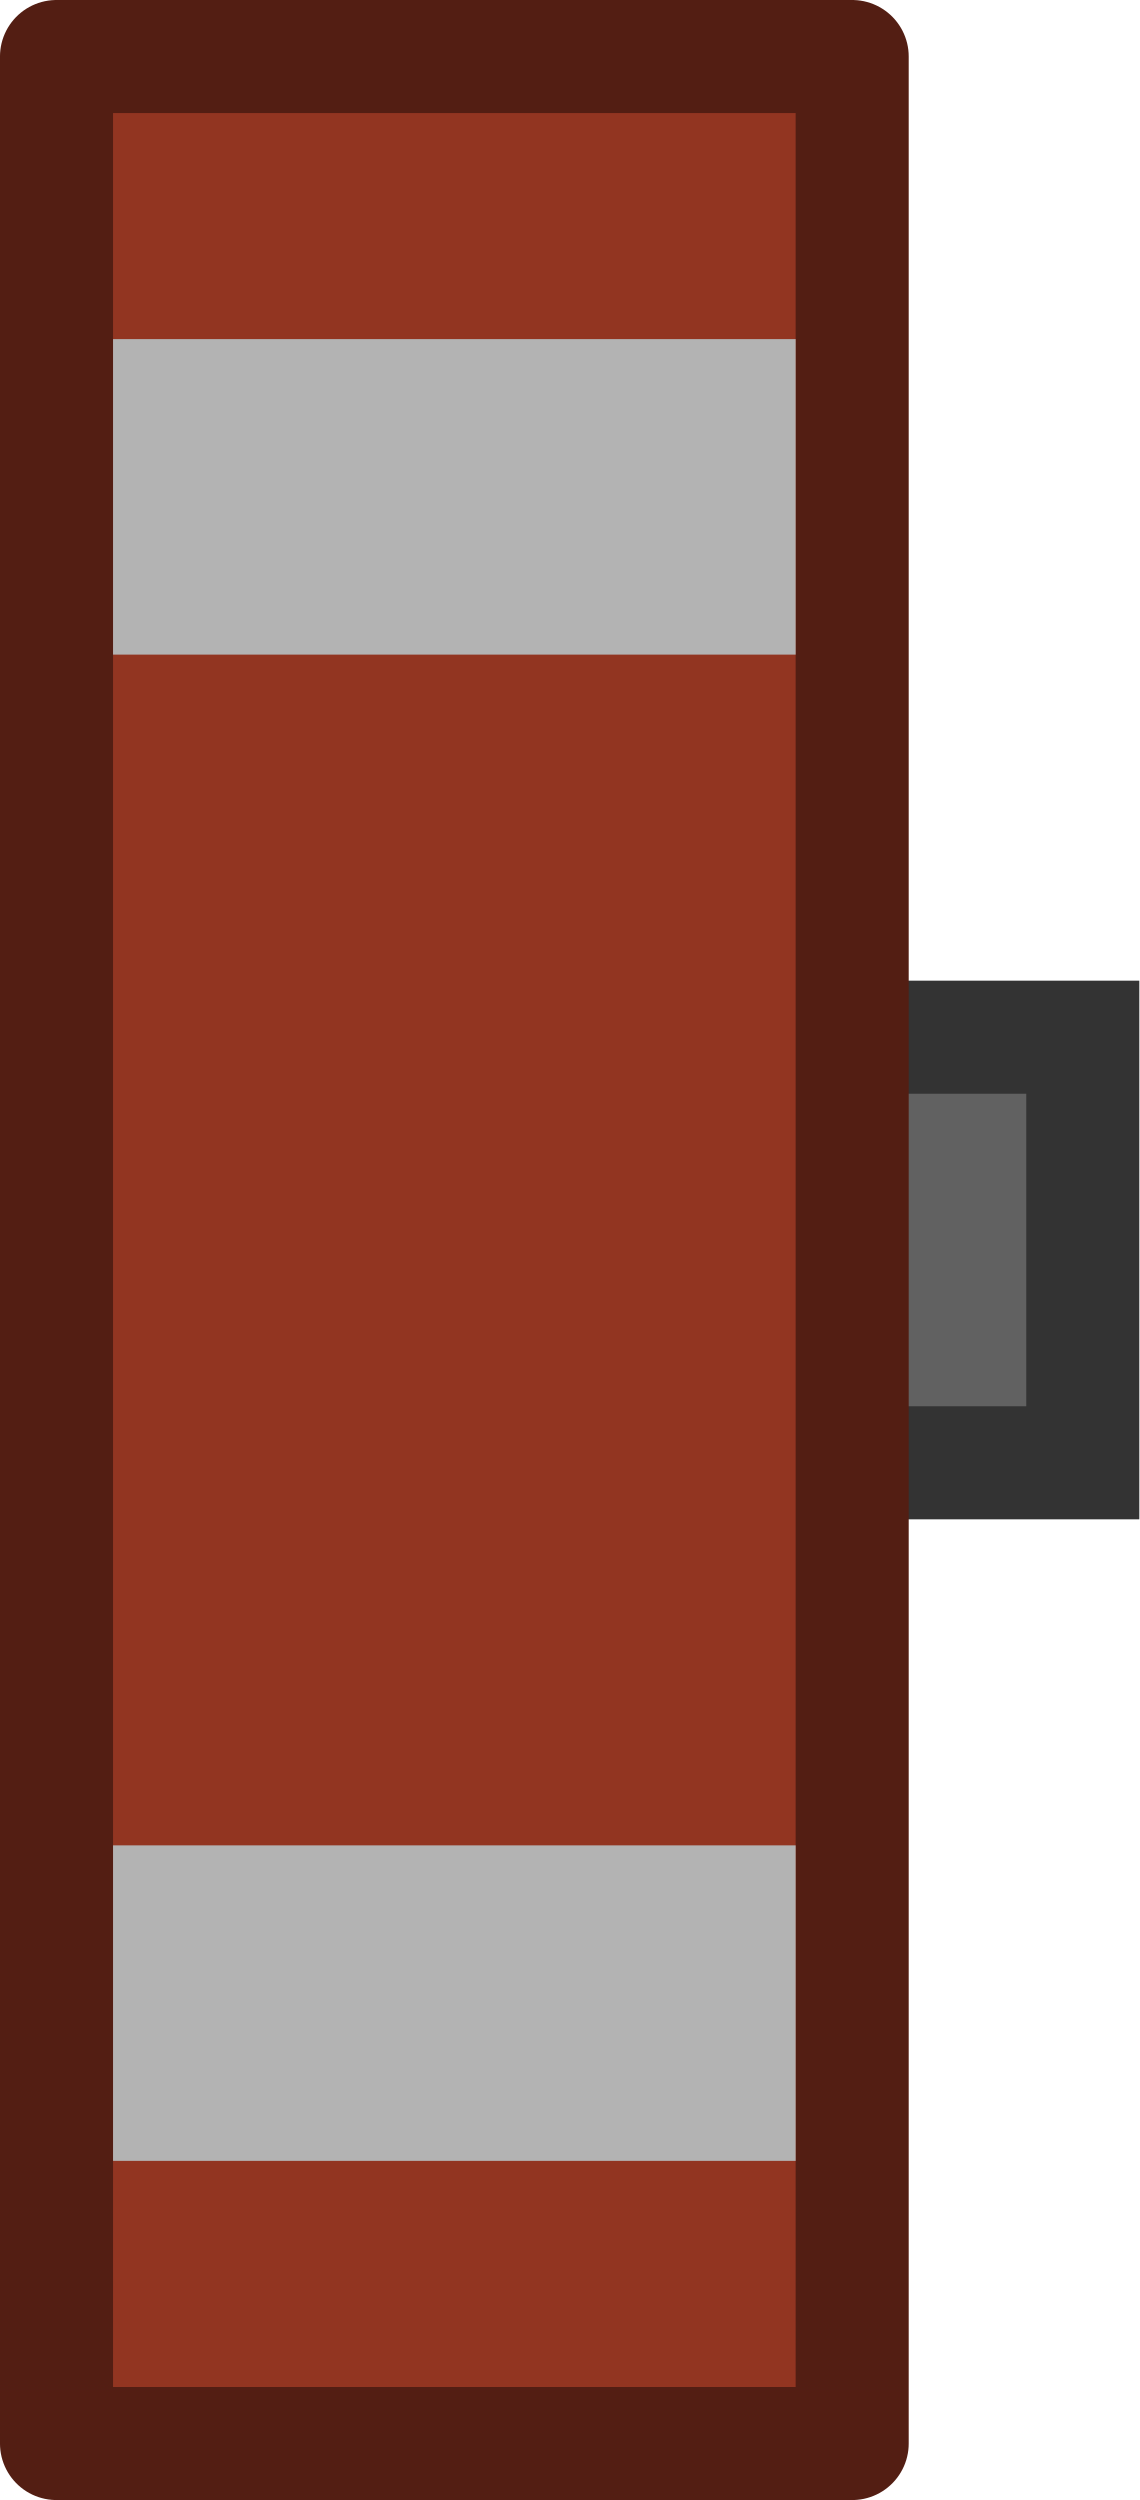
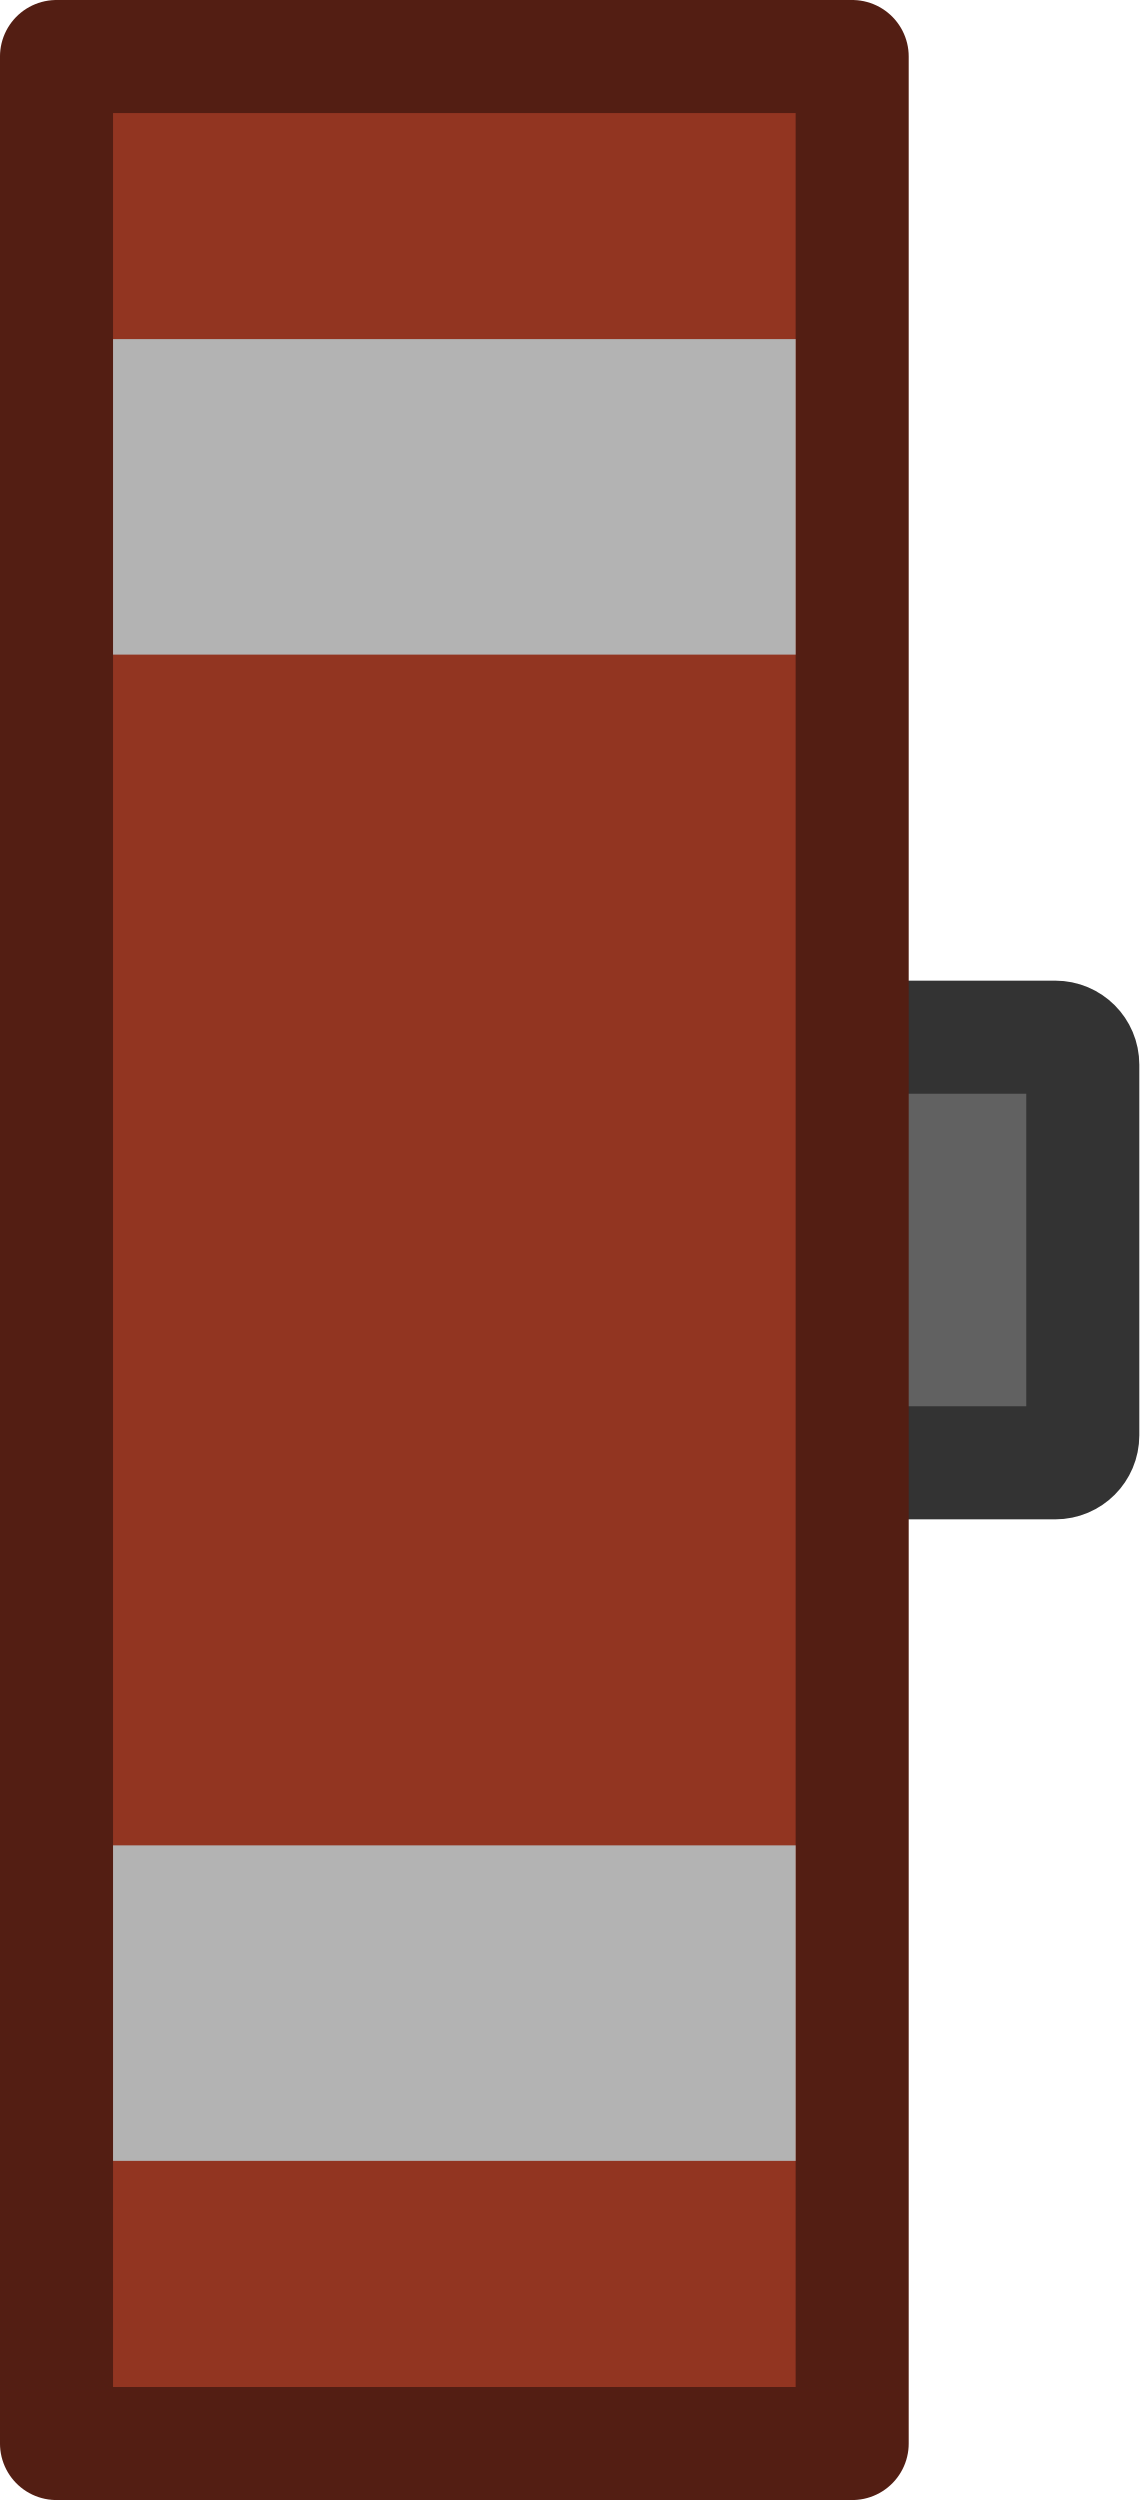
<svg xmlns="http://www.w3.org/2000/svg" width="80.633" height="176.932" viewBox="0 0 21.334 46.813" version="1.1" id="svg1">
  <defs id="defs1" />
  <g id="layer1" transform="translate(-89.69375,-108.7437)">
    <g id="g13-8" transform="translate(-1279.031,539.6382)">
-       <rect style="fill:#616161;fill-opacity:1;fill-rule:evenodd;stroke:#333333;stroke-width:2.117;stroke-linecap:butt;stroke-linejoin:miter;stroke-miterlimit:20;stroke-dasharray:none;stroke-opacity:1" id="rect10-9-2" width="7.97" height="12.282" x="403.503" y="1376.718" transform="rotate(-90)" />
+       <rect style="fill:#616161;fill-opacity:1;fill-rule:evenodd;stroke:#333333;stroke-width:2.117;stroke-linecap:butt;stroke-linejoin:miter;stroke-miterlimit:20;stroke-dasharray:none;stroke-opacity:1" id="rect10-9-2" width="7.97" height="12.282" x="403.503" y="1376.718" transform="rotate(-90)" ry="0.514" />
      <rect style="fill:#923521;fill-opacity:1;fill-rule:evenodd;stroke:#531e13;stroke-width:2.117;stroke-linecap:round;stroke-linejoin:round;stroke-miterlimit:20;stroke-dasharray:none;stroke-opacity:1" id="rect12-3" width="14.899" height="44.697" x="1369.783" y="-429.836" rx="0" ry="0" />
      <g id="g12-9" transform="translate(-48.37825,52.51029)" style="stroke:#0d0d0d;stroke-opacity:1">
        <rect style="fill:#b3b3b3;fill-opacity:1;fill-rule:evenodd;stroke:none;stroke-width:3.108;stroke-linecap:round;stroke-linejoin:round;stroke-miterlimit:20;stroke-dasharray:none;stroke-opacity:1" id="rect12-0-0" width="12.782" height="5.908" x="1419.22" y="-448.85" rx="0" ry="0" />
        <rect style="fill:#b3b3b3;fill-opacity:1;fill-rule:evenodd;stroke:none;stroke-width:3.108;stroke-linecap:round;stroke-linejoin:round;stroke-miterlimit:20;stroke-dasharray:none;stroke-opacity:1" id="rect12-0-9-3" width="12.782" height="5.908" x="1419.22" y="-477.055" rx="0" ry="0" />
      </g>
    </g>
  </g>
</svg>
